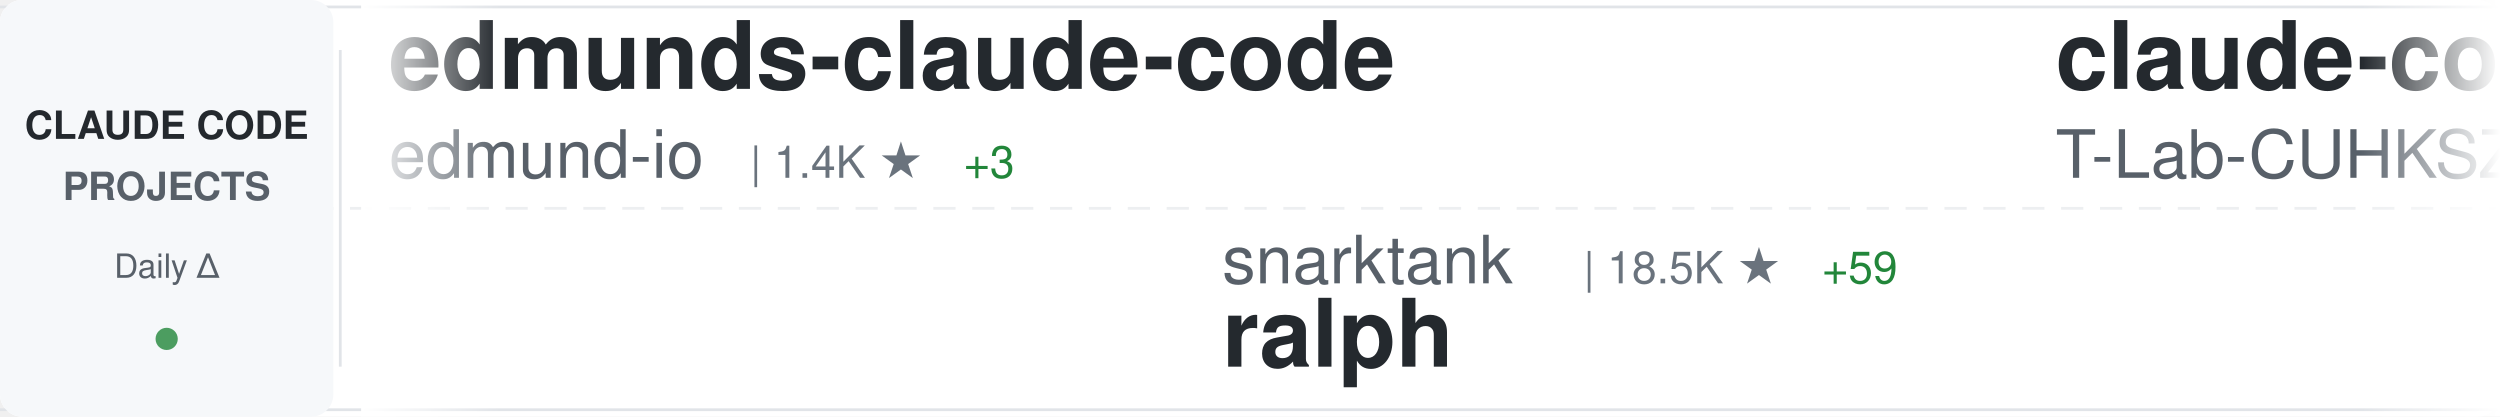
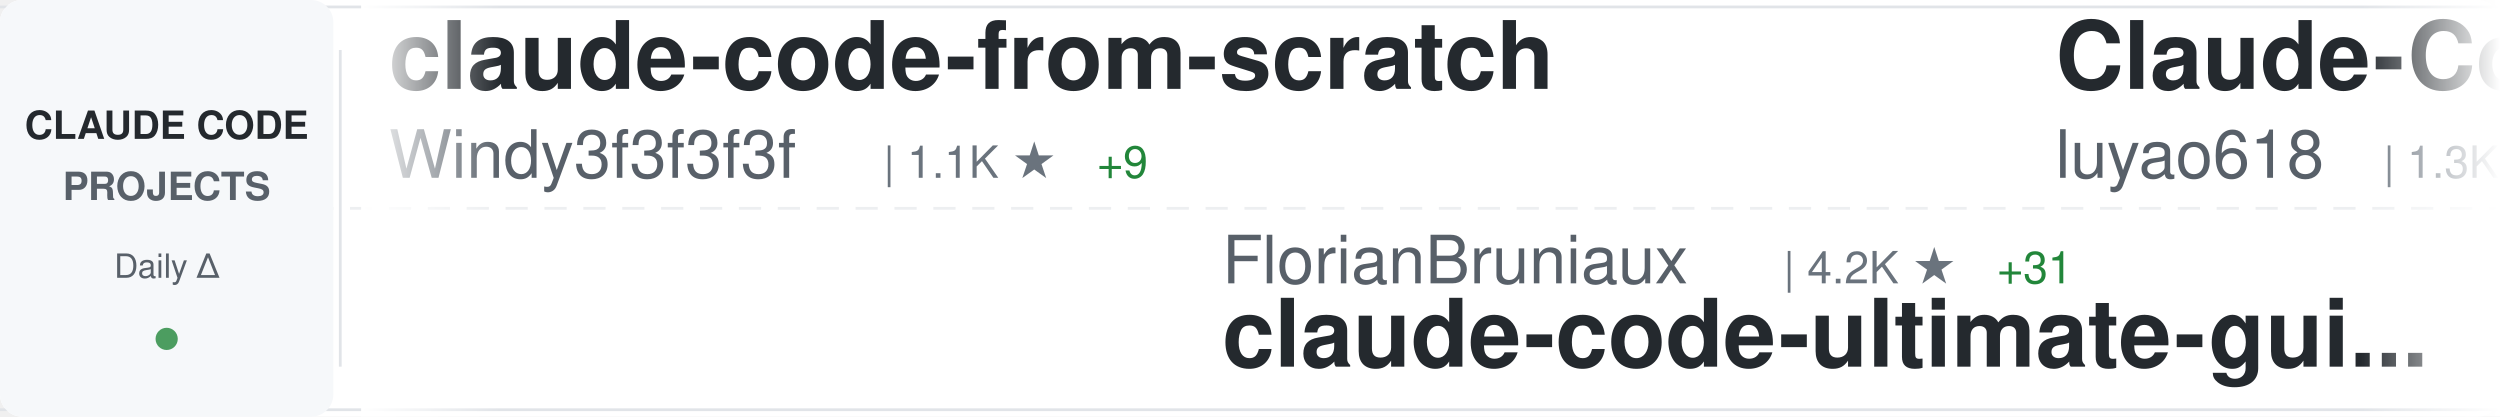
<svg xmlns="http://www.w3.org/2000/svg" width="900" height="150">
  <defs>
    <linearGradient id="awesomeLeftFade" x1="0%" y1="0%" x2="100%" y2="0%">
      <stop offset="0%" style="stop-color:#ffffff;stop-opacity:1" />
      <stop offset="100%" style="stop-color:#ffffff;stop-opacity:0" />
    </linearGradient>
    <linearGradient id="awesomeRightFade" x1="0%" y1="0%" x2="100%" y2="0%">
      <stop offset="0%" style="stop-color:#ffffff;stop-opacity:0" />
      <stop offset="100%" style="stop-color:#ffffff;stop-opacity:1" />
    </linearGradient>
  </defs>
  <rect width="900" height="150" fill="#ffffff" rx="8" />
  <rect x="0" y="2" width="900" height="1" fill="#e1e4e8" />
  <rect x="0" y="147" width="900" height="1" fill="#e1e4e8" />
  <line x1="0" y1="75" x2="900" y2="75" stroke="#e1e4e8" stroke-width="1" stroke-dasharray="8 6" opacity="0.6" />
  <rect x="0" y="0" width="120" height="150" fill="#f6f8fa" rx="8" />
  <text x="60" y="50" font-family="-apple-system, BlinkMacSystemFont, 'Segoe UI', Helvetica, Arial, sans-serif" font-size="14" font-weight="600" fill="#24292e" text-anchor="middle">CLAUDE CODE</text>
  <text x="60" y="72" font-family="-apple-system, BlinkMacSystemFont, 'Segoe UI', Helvetica, Arial, sans-serif" font-size="14" font-weight="600" fill="#586069" text-anchor="middle">PROJECTS</text>
  <text x="60" y="100" font-family="-apple-system, BlinkMacSystemFont, 'Segoe UI', Helvetica, Arial, sans-serif" font-size="12" font-weight="500" fill="#586069" text-anchor="middle">Daily Δ</text>
  <circle cx="60" cy="122" r="4" fill="#22863a" opacity="0.8" />
  <rect x="122" y="18" width="1" height="114" fill="#e1e4e8" />
  <clipPath id="awesomeTickerClip">
    <rect x="130" y="0" width="770" height="150" />
  </clipPath>
  <g clip-path="url(#awesomeTickerClip)">
    <g id="awesomeTickerItems">
      <animateTransform attributeName="transform" attributeType="XML" type="translate" from="0 0" to="-3000 0" dur="54s" repeatCount="indefinite" />
      <g transform="translate(0, 0)">
-         <text x="140" y="32" font-family="-apple-system, BlinkMacSystemFont, 'Segoe UI', Helvetica, Arial, sans-serif" font-size="34" font-weight="600" fill="#24292e">edmunds-claude-code</text>
-         <text x="140" y="64" font-family="-apple-system, BlinkMacSystemFont, 'Segoe UI', Helvetica, Arial, sans-serif" font-size="24" font-weight="400" fill="#586069">edmund-io</text>
-         <text x="270" y="64" font-family="-apple-system, BlinkMacSystemFont, 'Segoe UI', Helvetica, Arial, sans-serif" font-size="16" font-weight="500" fill="#6a737d">| 1.4K ★</text>
-         <text x="347" y="64" font-family="-apple-system, BlinkMacSystemFont, 'Segoe UI', Helvetica, Arial, sans-serif" font-size="16" font-weight="500" fill="#22863a"> +3</text>
+         <text x="140" y="32" font-family="-apple-system, BlinkMacSystemFont, 'Segoe UI', Helvetica, Arial, sans-serif" font-size="34" font-weight="600" fill="#24292e">claude-code-from-scratch</text>
+         <text x="140" y="64" font-family="-apple-system, BlinkMacSystemFont, 'Segoe UI', Helvetica, Arial, sans-serif" font-size="24" font-weight="400" fill="#586069">Windy3f3f3f3f</text>
+         <text x="318" y="64" font-family="-apple-system, BlinkMacSystemFont, 'Segoe UI', Helvetica, Arial, sans-serif" font-size="16" font-weight="500" fill="#6a737d">| 1.1K ★</text>
+         <text x="395" y="64" font-family="-apple-system, BlinkMacSystemFont, 'Segoe UI', Helvetica, Arial, sans-serif" font-size="16" font-weight="500" fill="#22863a"> +9</text>
      </g>
      <g transform="translate(300, 0)">
-         <text x="140" y="102" font-family="-apple-system, BlinkMacSystemFont, 'Segoe UI', Helvetica, Arial, sans-serif" font-size="24" font-weight="400" fill="#586069">snarktank</text>
-         <text x="270" y="102" font-family="-apple-system, BlinkMacSystemFont, 'Segoe UI', Helvetica, Arial, sans-serif" font-size="16" font-weight="500" fill="#6a737d">| 18.5K ★</text>
-         <text x="356" y="102" font-family="-apple-system, BlinkMacSystemFont, 'Segoe UI', Helvetica, Arial, sans-serif" font-size="16" font-weight="500" fill="#22863a"> +59</text>
-         <text x="140" y="132" font-family="-apple-system, BlinkMacSystemFont, 'Segoe UI', Helvetica, Arial, sans-serif" font-size="34" font-weight="600" fill="#24292e">ralph</text>
+         <text x="140" y="102" font-family="-apple-system, BlinkMacSystemFont, 'Segoe UI', Helvetica, Arial, sans-serif" font-size="24" font-weight="400" fill="#586069">FlorianBruniaux</text>
+         <text x="342" y="102" font-family="-apple-system, BlinkMacSystemFont, 'Segoe UI', Helvetica, Arial, sans-serif" font-size="16" font-weight="500" fill="#6a737d">| 4.2K ★</text>
+         <text x="419" y="102" font-family="-apple-system, BlinkMacSystemFont, 'Segoe UI', Helvetica, Arial, sans-serif" font-size="16" font-weight="500" fill="#22863a"> +31</text>
+         <text x="140" y="132" font-family="-apple-system, BlinkMacSystemFont, 'Segoe UI', Helvetica, Arial, sans-serif" font-size="34" font-weight="600" fill="#24292e">claude-code-ultimate-gui...</text>
      </g>
      <g transform="translate(600, 0)">
-         <text x="140" y="32" font-family="-apple-system, BlinkMacSystemFont, 'Segoe UI', Helvetica, Arial, sans-serif" font-size="34" font-weight="600" fill="#24292e">claude-code</text>
-         <text x="140" y="64" font-family="-apple-system, BlinkMacSystemFont, 'Segoe UI', Helvetica, Arial, sans-serif" font-size="24" font-weight="400" fill="#586069">T-Lab-CUHKSZ</text>
-         <text x="306" y="64" font-family="-apple-system, BlinkMacSystemFont, 'Segoe UI', Helvetica, Arial, sans-serif" font-size="16" font-weight="500" fill="#6a737d">| 308 ★</text>
-         <text x="374" y="64" font-family="-apple-system, BlinkMacSystemFont, 'Segoe UI', Helvetica, Arial, sans-serif" font-size="16" font-weight="500" fill="#22863a"> +1</text>
+         <text x="140" y="32" font-family="-apple-system, BlinkMacSystemFont, 'Segoe UI', Helvetica, Arial, sans-serif" font-size="34" font-weight="600" fill="#24292e">Claude-Code-Source-Study</text>
+         <text x="140" y="64" font-family="-apple-system, BlinkMacSystemFont, 'Segoe UI', Helvetica, Arial, sans-serif" font-size="24" font-weight="400" fill="#586069">luyao618</text>
+         <text x="258" y="64" font-family="-apple-system, BlinkMacSystemFont, 'Segoe UI', Helvetica, Arial, sans-serif" font-size="16" font-weight="500" fill="#6a737d">| 1.3K ★</text>
+         <text x="335" y="64" font-family="-apple-system, BlinkMacSystemFont, 'Segoe UI', Helvetica, Arial, sans-serif" font-size="16" font-weight="500" fill="#22863a"> +2</text>
      </g>
      <g transform="translate(900, 0)">
-         <text x="140" y="102" font-family="-apple-system, BlinkMacSystemFont, 'Segoe UI', Helvetica, Arial, sans-serif" font-size="24" font-weight="400" fill="#586069">lowcortisolprogrammer</text>
-         <text x="414" y="102" font-family="-apple-system, BlinkMacSystemFont, 'Segoe UI', Helvetica, Arial, sans-serif" font-size="16" font-weight="500" fill="#6a737d">| 173 ★</text>
+         <text x="140" y="102" font-family="-apple-system, BlinkMacSystemFont, 'Segoe UI', Helvetica, Arial, sans-serif" font-size="24" font-weight="400" fill="#586069">freestylefly</text>
+         <text x="306" y="102" font-family="-apple-system, BlinkMacSystemFont, 'Segoe UI', Helvetica, Arial, sans-serif" font-size="16" font-weight="500" fill="#6a737d">| 124 ★</text>
        <text x="140" y="132" font-family="-apple-system, BlinkMacSystemFont, 'Segoe UI', Helvetica, Arial, sans-serif" font-size="34" font-weight="600" fill="#24292e">claude-code</text>
      </g>
      <g transform="translate(1200, 0)">
-         <text x="140" y="32" font-family="-apple-system, BlinkMacSystemFont, 'Segoe UI', Helvetica, Arial, sans-serif" font-size="34" font-weight="600" fill="#24292e">claude-code-source-build</text>
-         <text x="140" y="64" font-family="-apple-system, BlinkMacSystemFont, 'Segoe UI', Helvetica, Arial, sans-serif" font-size="24" font-weight="400" fill="#586069">andrew-kramer-inno</text>
-         <text x="378" y="64" font-family="-apple-system, BlinkMacSystemFont, 'Segoe UI', Helvetica, Arial, sans-serif" font-size="16" font-weight="500" fill="#6a737d">| 584 ★</text>
-         <text x="446" y="64" font-family="-apple-system, BlinkMacSystemFont, 'Segoe UI', Helvetica, Arial, sans-serif" font-size="16" font-weight="500" fill="#22863a"> +2</text>
+         <text x="140" y="32" font-family="-apple-system, BlinkMacSystemFont, 'Segoe UI', Helvetica, Arial, sans-serif" font-size="34" font-weight="600" fill="#24292e">claude-code</text>
+         <text x="140" y="64" font-family="-apple-system, BlinkMacSystemFont, 'Segoe UI', Helvetica, Arial, sans-serif" font-size="24" font-weight="400" fill="#586069">chiragjoshi12</text>
+         <text x="318" y="64" font-family="-apple-system, BlinkMacSystemFont, 'Segoe UI', Helvetica, Arial, sans-serif" font-size="16" font-weight="500" fill="#6a737d">| 195 ★</text>
      </g>
      <g transform="translate(1500, 0)">
-         <text x="140" y="102" font-family="-apple-system, BlinkMacSystemFont, 'Segoe UI', Helvetica, Arial, sans-serif" font-size="24" font-weight="400" fill="#586069">chiragjoshi12</text>
-         <text x="318" y="102" font-family="-apple-system, BlinkMacSystemFont, 'Segoe UI', Helvetica, Arial, sans-serif" font-size="16" font-weight="500" fill="#6a737d">| 195 ★</text>
-         <text x="140" y="132" font-family="-apple-system, BlinkMacSystemFont, 'Segoe UI', Helvetica, Arial, sans-serif" font-size="34" font-weight="600" fill="#24292e">claude-code</text>
+         <text x="140" y="102" font-family="-apple-system, BlinkMacSystemFont, 'Segoe UI', Helvetica, Arial, sans-serif" font-size="24" font-weight="400" fill="#586069">Cranot</text>
+         <text x="234" y="102" font-family="-apple-system, BlinkMacSystemFont, 'Segoe UI', Helvetica, Arial, sans-serif" font-size="16" font-weight="500" fill="#6a737d">| 2.6K ★</text>
+         <text x="311" y="102" font-family="-apple-system, BlinkMacSystemFont, 'Segoe UI', Helvetica, Arial, sans-serif" font-size="16" font-weight="500" fill="#22863a"> +3</text>
+         <text x="140" y="132" font-family="-apple-system, BlinkMacSystemFont, 'Segoe UI', Helvetica, Arial, sans-serif" font-size="34" font-weight="600" fill="#24292e">claude-code-guide</text>
      </g>
      <g transform="translate(1800, 0)">
-         <text x="140" y="32" font-family="-apple-system, BlinkMacSystemFont, 'Segoe UI', Helvetica, Arial, sans-serif" font-size="34" font-weight="600" fill="#24292e">claude-code-prompts</text>
-         <text x="140" y="64" font-family="-apple-system, BlinkMacSystemFont, 'Segoe UI', Helvetica, Arial, sans-serif" font-size="24" font-weight="400" fill="#586069">repowise-dev</text>
-         <text x="306" y="64" font-family="-apple-system, BlinkMacSystemFont, 'Segoe UI', Helvetica, Arial, sans-serif" font-size="16" font-weight="500" fill="#6a737d">| 991 ★</text>
-         <text x="374" y="64" font-family="-apple-system, BlinkMacSystemFont, 'Segoe UI', Helvetica, Arial, sans-serif" font-size="16" font-weight="500" fill="#22863a"> +3</text>
+         <text x="140" y="32" font-family="-apple-system, BlinkMacSystemFont, 'Segoe UI', Helvetica, Arial, sans-serif" font-size="34" font-weight="600" fill="#24292e">claude-code</text>
+         <text x="140" y="64" font-family="-apple-system, BlinkMacSystemFont, 'Segoe UI', Helvetica, Arial, sans-serif" font-size="24" font-weight="400" fill="#586069">jarmuine</text>
+         <text x="258" y="64" font-family="-apple-system, BlinkMacSystemFont, 'Segoe UI', Helvetica, Arial, sans-serif" font-size="16" font-weight="500" fill="#6a737d">| 2.1K ★</text>
+         <text x="335" y="64" font-family="-apple-system, BlinkMacSystemFont, 'Segoe UI', Helvetica, Arial, sans-serif" font-size="16" font-weight="500" fill="#22863a"> +2</text>
      </g>
      <g transform="translate(2100, 0)">
-         <text x="140" y="102" font-family="-apple-system, BlinkMacSystemFont, 'Segoe UI', Helvetica, Arial, sans-serif" font-size="24" font-weight="400" fill="#586069">kodu-ai</text>
-         <text x="246" y="102" font-family="-apple-system, BlinkMacSystemFont, 'Segoe UI', Helvetica, Arial, sans-serif" font-size="16" font-weight="500" fill="#6a737d">| 5.3K ★</text>
-         <text x="323" y="102" font-family="-apple-system, BlinkMacSystemFont, 'Segoe UI', Helvetica, Arial, sans-serif" font-size="16" font-weight="500" fill="#22863a"> +1</text>
-         <text x="140" y="132" font-family="-apple-system, BlinkMacSystemFont, 'Segoe UI', Helvetica, Arial, sans-serif" font-size="34" font-weight="600" fill="#24292e">claude-coder</text>
+         <text x="140" y="102" font-family="-apple-system, BlinkMacSystemFont, 'Segoe UI', Helvetica, Arial, sans-serif" font-size="24" font-weight="400" fill="#586069">repowise-dev</text>
+         <text x="306" y="102" font-family="-apple-system, BlinkMacSystemFont, 'Segoe UI', Helvetica, Arial, sans-serif" font-size="16" font-weight="500" fill="#6a737d">| 992 ★</text>
+         <text x="374" y="102" font-family="-apple-system, BlinkMacSystemFont, 'Segoe UI', Helvetica, Arial, sans-serif" font-size="16" font-weight="500" fill="#22863a"> +2</text>
+         <text x="140" y="132" font-family="-apple-system, BlinkMacSystemFont, 'Segoe UI', Helvetica, Arial, sans-serif" font-size="34" font-weight="600" fill="#24292e">claude-code-prompts</text>
      </g>
      <g transform="translate(2400, 0)">
-         <text x="140" y="32" font-family="-apple-system, BlinkMacSystemFont, 'Segoe UI', Helvetica, Arial, sans-serif" font-size="34" font-weight="600" fill="#24292e">claude-code-rust</text>
-         <text x="140" y="64" font-family="-apple-system, BlinkMacSystemFont, 'Segoe UI', Helvetica, Arial, sans-serif" font-size="24" font-weight="400" fill="#586069">lorryjovens-hub</text>
-         <text x="342" y="64" font-family="-apple-system, BlinkMacSystemFont, 'Segoe UI', Helvetica, Arial, sans-serif" font-size="16" font-weight="500" fill="#6a737d">| 1.5K ★</text>
-         <text x="419" y="64" font-family="-apple-system, BlinkMacSystemFont, 'Segoe UI', Helvetica, Arial, sans-serif" font-size="16" font-weight="500" fill="#22863a"> +10</text>
+         <text x="140" y="32" font-family="-apple-system, BlinkMacSystemFont, 'Segoe UI', Helvetica, Arial, sans-serif" font-size="34" font-weight="600" fill="#24292e">claude-task-master</text>
+         <text x="140" y="64" font-family="-apple-system, BlinkMacSystemFont, 'Segoe UI', Helvetica, Arial, sans-serif" font-size="24" font-weight="400" fill="#586069">eyaltoledano</text>
+         <text x="306" y="64" font-family="-apple-system, BlinkMacSystemFont, 'Segoe UI', Helvetica, Arial, sans-serif" font-size="16" font-weight="500" fill="#6a737d">| 27.0K ★</text>
+         <text x="392" y="64" font-family="-apple-system, BlinkMacSystemFont, 'Segoe UI', Helvetica, Arial, sans-serif" font-size="16" font-weight="500" fill="#22863a"> +21</text>
      </g>
      <g transform="translate(2700, 0)">
-         <text x="140" y="102" font-family="-apple-system, BlinkMacSystemFont, 'Segoe UI', Helvetica, Arial, sans-serif" font-size="24" font-weight="400" fill="#586069">davila7</text>
-         <text x="246" y="102" font-family="-apple-system, BlinkMacSystemFont, 'Segoe UI', Helvetica, Arial, sans-serif" font-size="16" font-weight="500" fill="#6a737d">| 26.7K ★</text>
-         <text x="332" y="102" font-family="-apple-system, BlinkMacSystemFont, 'Segoe UI', Helvetica, Arial, sans-serif" font-size="16" font-weight="500" fill="#22863a"> +48</text>
-         <text x="140" y="132" font-family="-apple-system, BlinkMacSystemFont, 'Segoe UI', Helvetica, Arial, sans-serif" font-size="34" font-weight="600" fill="#24292e">claude-code-templates</text>
+         <text x="140" y="102" font-family="-apple-system, BlinkMacSystemFont, 'Segoe UI', Helvetica, Arial, sans-serif" font-size="24" font-weight="400" fill="#586069">777genius</text>
+         <text x="270" y="102" font-family="-apple-system, BlinkMacSystemFont, 'Segoe UI', Helvetica, Arial, sans-serif" font-size="16" font-weight="500" fill="#6a737d">| 907 ★</text>
+         <text x="338" y="102" font-family="-apple-system, BlinkMacSystemFont, 'Segoe UI', Helvetica, Arial, sans-serif" font-size="16" font-weight="500" fill="#22863a"> +1</text>
+         <text x="140" y="132" font-family="-apple-system, BlinkMacSystemFont, 'Segoe UI', Helvetica, Arial, sans-serif" font-size="34" font-weight="600" fill="#24292e">claude-code-source-code</text>
      </g>
      <g transform="translate(3000, 0)">
-         <text x="140" y="32" font-family="-apple-system, BlinkMacSystemFont, 'Segoe UI', Helvetica, Arial, sans-serif" font-size="34" font-weight="600" fill="#24292e">edmunds-claude-code</text>
-         <text x="140" y="64" font-family="-apple-system, BlinkMacSystemFont, 'Segoe UI', Helvetica, Arial, sans-serif" font-size="24" font-weight="400" fill="#586069">edmund-io</text>
-         <text x="270" y="64" font-family="-apple-system, BlinkMacSystemFont, 'Segoe UI', Helvetica, Arial, sans-serif" font-size="16" font-weight="500" fill="#6a737d">| 1.4K ★</text>
-         <text x="347" y="64" font-family="-apple-system, BlinkMacSystemFont, 'Segoe UI', Helvetica, Arial, sans-serif" font-size="16" font-weight="500" fill="#22863a"> +3</text>
+         <text x="140" y="32" font-family="-apple-system, BlinkMacSystemFont, 'Segoe UI', Helvetica, Arial, sans-serif" font-size="34" font-weight="600" fill="#24292e">claude-code-from-scratch</text>
+         <text x="140" y="64" font-family="-apple-system, BlinkMacSystemFont, 'Segoe UI', Helvetica, Arial, sans-serif" font-size="24" font-weight="400" fill="#586069">Windy3f3f3f3f</text>
+         <text x="318" y="64" font-family="-apple-system, BlinkMacSystemFont, 'Segoe UI', Helvetica, Arial, sans-serif" font-size="16" font-weight="500" fill="#6a737d">| 1.1K ★</text>
+         <text x="395" y="64" font-family="-apple-system, BlinkMacSystemFont, 'Segoe UI', Helvetica, Arial, sans-serif" font-size="16" font-weight="500" fill="#22863a"> +9</text>
      </g>
      <g transform="translate(3300, 0)">
-         <text x="140" y="102" font-family="-apple-system, BlinkMacSystemFont, 'Segoe UI', Helvetica, Arial, sans-serif" font-size="24" font-weight="400" fill="#586069">snarktank</text>
-         <text x="270" y="102" font-family="-apple-system, BlinkMacSystemFont, 'Segoe UI', Helvetica, Arial, sans-serif" font-size="16" font-weight="500" fill="#6a737d">| 18.5K ★</text>
-         <text x="356" y="102" font-family="-apple-system, BlinkMacSystemFont, 'Segoe UI', Helvetica, Arial, sans-serif" font-size="16" font-weight="500" fill="#22863a"> +59</text>
-         <text x="140" y="132" font-family="-apple-system, BlinkMacSystemFont, 'Segoe UI', Helvetica, Arial, sans-serif" font-size="34" font-weight="600" fill="#24292e">ralph</text>
+         <text x="140" y="102" font-family="-apple-system, BlinkMacSystemFont, 'Segoe UI', Helvetica, Arial, sans-serif" font-size="24" font-weight="400" fill="#586069">FlorianBruniaux</text>
+         <text x="342" y="102" font-family="-apple-system, BlinkMacSystemFont, 'Segoe UI', Helvetica, Arial, sans-serif" font-size="16" font-weight="500" fill="#6a737d">| 4.2K ★</text>
+         <text x="419" y="102" font-family="-apple-system, BlinkMacSystemFont, 'Segoe UI', Helvetica, Arial, sans-serif" font-size="16" font-weight="500" fill="#22863a"> +31</text>
+         <text x="140" y="132" font-family="-apple-system, BlinkMacSystemFont, 'Segoe UI', Helvetica, Arial, sans-serif" font-size="34" font-weight="600" fill="#24292e">claude-code-ultimate-gui...</text>
      </g>
      <g transform="translate(3600, 0)">
-         <text x="140" y="32" font-family="-apple-system, BlinkMacSystemFont, 'Segoe UI', Helvetica, Arial, sans-serif" font-size="34" font-weight="600" fill="#24292e">claude-code</text>
-         <text x="140" y="64" font-family="-apple-system, BlinkMacSystemFont, 'Segoe UI', Helvetica, Arial, sans-serif" font-size="24" font-weight="400" fill="#586069">T-Lab-CUHKSZ</text>
-         <text x="306" y="64" font-family="-apple-system, BlinkMacSystemFont, 'Segoe UI', Helvetica, Arial, sans-serif" font-size="16" font-weight="500" fill="#6a737d">| 308 ★</text>
-         <text x="374" y="64" font-family="-apple-system, BlinkMacSystemFont, 'Segoe UI', Helvetica, Arial, sans-serif" font-size="16" font-weight="500" fill="#22863a"> +1</text>
+         <text x="140" y="32" font-family="-apple-system, BlinkMacSystemFont, 'Segoe UI', Helvetica, Arial, sans-serif" font-size="34" font-weight="600" fill="#24292e">Claude-Code-Source-Study</text>
+         <text x="140" y="64" font-family="-apple-system, BlinkMacSystemFont, 'Segoe UI', Helvetica, Arial, sans-serif" font-size="24" font-weight="400" fill="#586069">luyao618</text>
+         <text x="258" y="64" font-family="-apple-system, BlinkMacSystemFont, 'Segoe UI', Helvetica, Arial, sans-serif" font-size="16" font-weight="500" fill="#6a737d">| 1.3K ★</text>
+         <text x="335" y="64" font-family="-apple-system, BlinkMacSystemFont, 'Segoe UI', Helvetica, Arial, sans-serif" font-size="16" font-weight="500" fill="#22863a"> +2</text>
      </g>
      <g transform="translate(3900, 0)">
-         <text x="140" y="102" font-family="-apple-system, BlinkMacSystemFont, 'Segoe UI', Helvetica, Arial, sans-serif" font-size="24" font-weight="400" fill="#586069">lowcortisolprogrammer</text>
-         <text x="414" y="102" font-family="-apple-system, BlinkMacSystemFont, 'Segoe UI', Helvetica, Arial, sans-serif" font-size="16" font-weight="500" fill="#6a737d">| 173 ★</text>
+         <text x="140" y="102" font-family="-apple-system, BlinkMacSystemFont, 'Segoe UI', Helvetica, Arial, sans-serif" font-size="24" font-weight="400" fill="#586069">freestylefly</text>
+         <text x="306" y="102" font-family="-apple-system, BlinkMacSystemFont, 'Segoe UI', Helvetica, Arial, sans-serif" font-size="16" font-weight="500" fill="#6a737d">| 124 ★</text>
        <text x="140" y="132" font-family="-apple-system, BlinkMacSystemFont, 'Segoe UI', Helvetica, Arial, sans-serif" font-size="34" font-weight="600" fill="#24292e">claude-code</text>
      </g>
    </g>
  </g>
  <rect x="130" y="0" width="50" height="150" fill="url(#awesomeLeftFade)" />
  <rect x="850" y="0" width="50" height="150" fill="url(#awesomeRightFade)" />
</svg>
